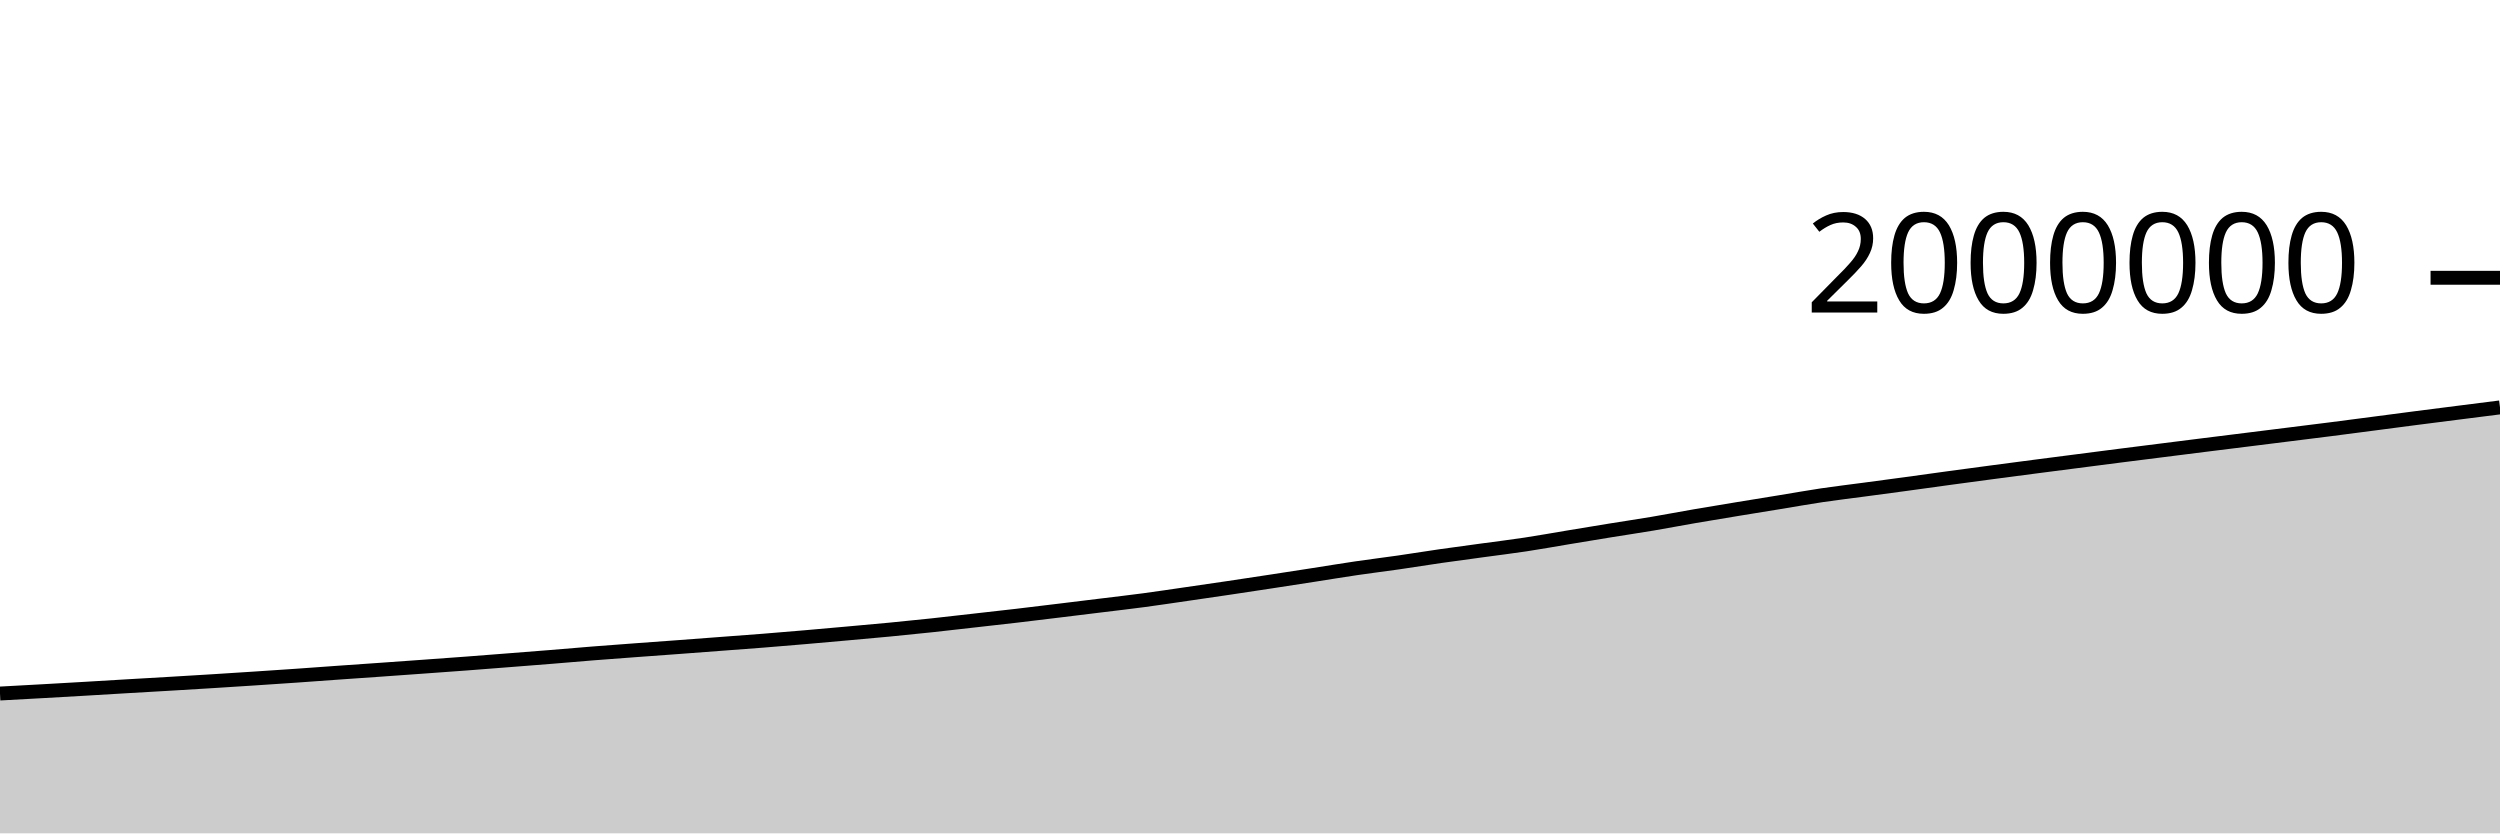
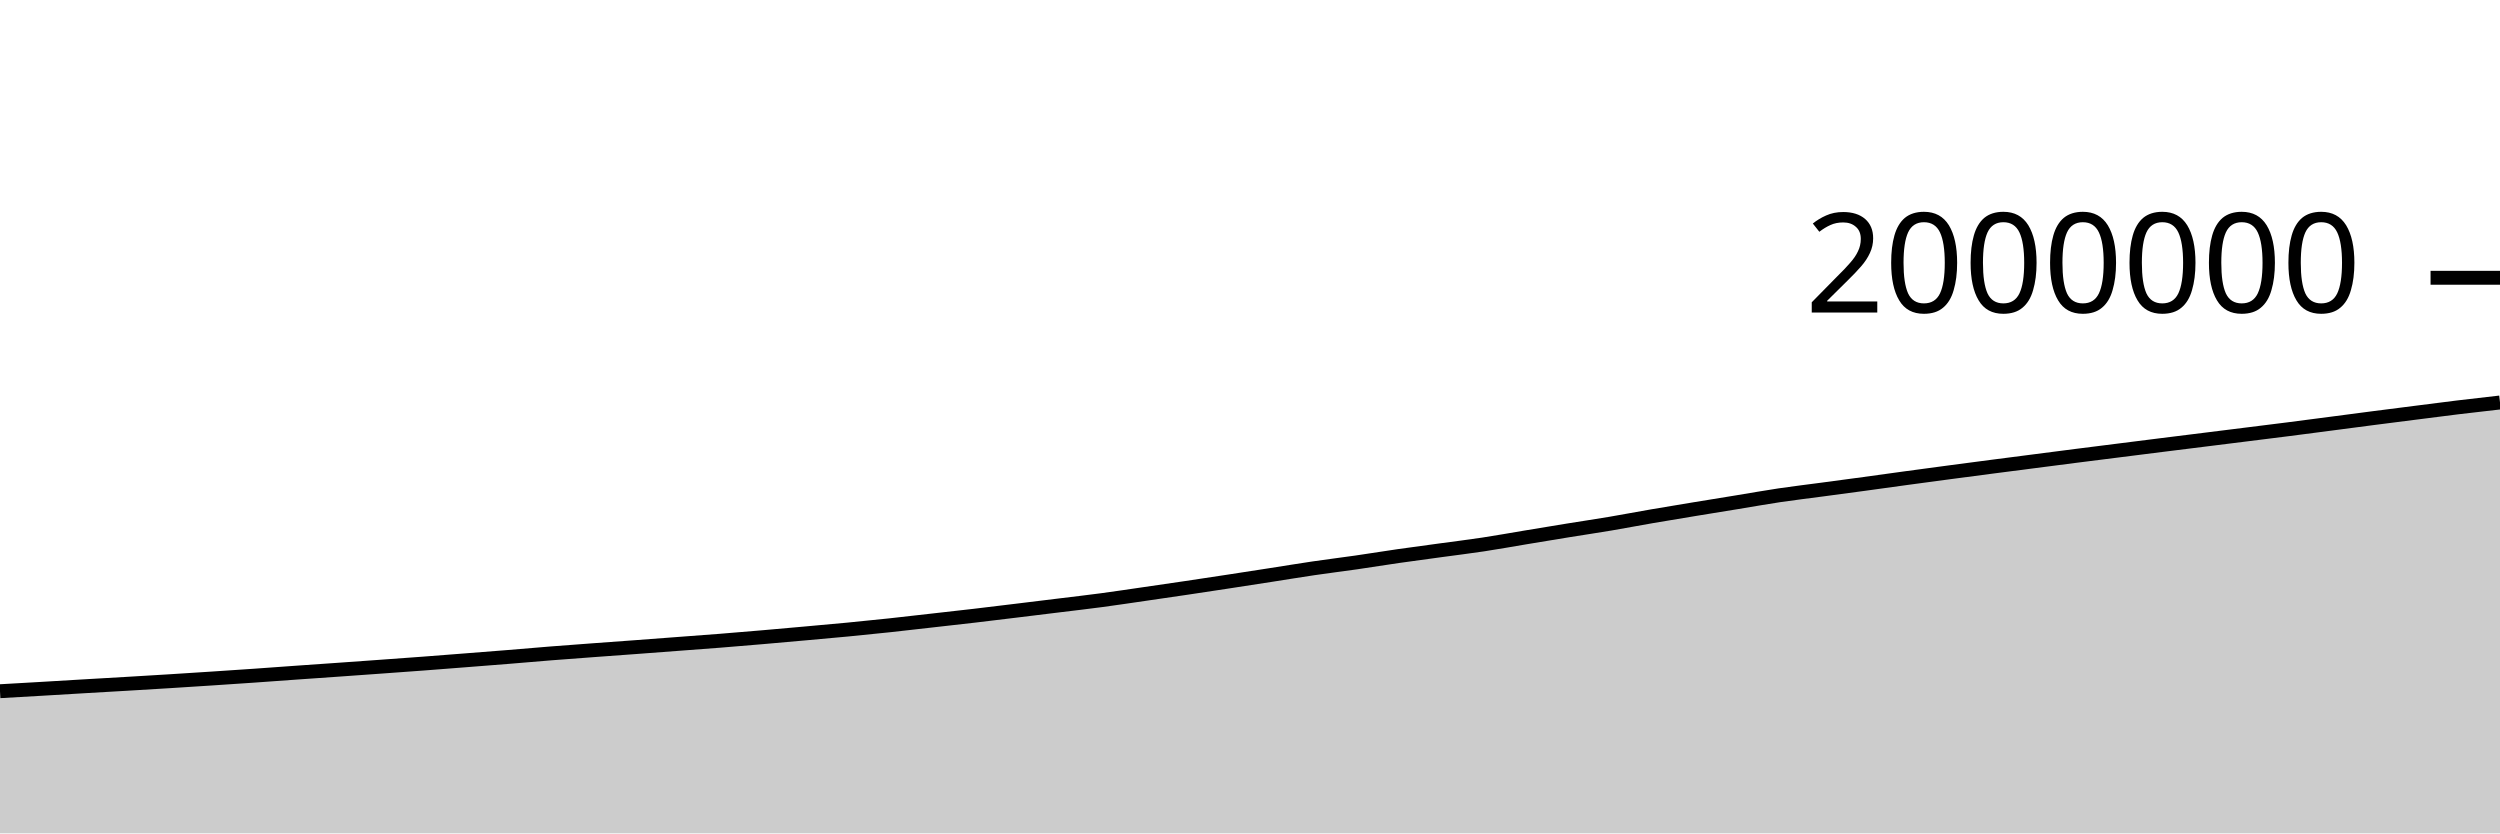
<svg xmlns="http://www.w3.org/2000/svg" viewBox="0 0 180 60">
  <g transform="translate(0,20)">
-     <path class="area" fill="rgba(0, 0, 0, 0.2)" d="M0,29.934C1.017,29.879,2.034,29.824,3.051,29.767C4.068,29.71,5.085,29.651,6.102,29.592C7.119,29.532,8.136,29.47,9.153,29.41C10.169,29.351,11.186,29.293,12.203,29.233C13.22,29.172,14.237,29.112,15.254,29.049C16.271,28.985,17.288,28.92,18.305,28.853C19.322,28.786,20.339,28.719,21.356,28.648C22.373,28.577,23.39,28.501,24.407,28.429C25.424,28.357,26.441,28.288,27.458,28.216C28.475,28.144,29.492,28.071,30.508,27.998C31.525,27.925,32.542,27.853,33.559,27.776C34.576,27.699,35.593,27.618,36.61,27.539C37.627,27.459,38.644,27.381,39.661,27.299C40.678,27.217,41.695,27.126,42.712,27.045C43.729,26.965,44.746,26.891,45.763,26.815C46.78,26.74,47.797,26.667,48.814,26.592C49.831,26.516,50.847,26.439,51.864,26.362C52.881,26.286,53.898,26.212,54.915,26.132C55.932,26.051,56.949,25.966,57.966,25.878C58.983,25.791,60,25.699,61.017,25.608C62.034,25.516,63.051,25.428,64.068,25.33C65.085,25.232,66.102,25.129,67.119,25.02C68.136,24.911,69.153,24.791,70.169,24.676C71.186,24.561,72.203,24.449,73.22,24.33C74.237,24.211,75.254,24.086,76.271,23.962C77.288,23.839,78.305,23.714,79.322,23.588C80.339,23.463,81.356,23.347,82.373,23.211C83.39,23.075,84.407,22.92,85.424,22.773C86.441,22.625,87.458,22.479,88.475,22.327C89.492,22.176,90.508,22.022,91.525,21.866C92.542,21.711,93.559,21.553,94.576,21.395C95.593,21.237,96.61,21.068,97.627,20.918C98.644,20.768,99.661,20.644,100.678,20.498C101.695,20.351,102.712,20.185,103.729,20.038C104.746,19.892,105.763,19.759,106.78,19.619C107.797,19.48,108.814,19.357,109.831,19.203C110.847,19.049,111.864,18.864,112.881,18.695C113.898,18.526,114.915,18.357,115.932,18.192C116.949,18.027,117.966,17.877,118.983,17.706C120,17.534,121.017,17.338,122.034,17.163C123.051,16.988,124.068,16.822,125.085,16.654C126.102,16.487,127.119,16.323,128.136,16.157C129.153,15.991,130.169,15.808,131.186,15.656C132.203,15.505,133.22,15.387,134.237,15.25C135.254,15.114,136.271,14.978,137.288,14.84C138.305,14.701,139.322,14.557,140.339,14.419C141.356,14.28,142.373,14.144,143.39,14.009C144.407,13.873,145.424,13.739,146.441,13.607C147.458,13.474,148.475,13.344,149.492,13.213C150.508,13.081,151.525,12.948,152.542,12.819C153.559,12.689,154.576,12.562,155.593,12.434C156.61,12.306,157.627,12.177,158.644,12.049C159.661,11.922,160.678,11.796,161.695,11.669C162.712,11.542,163.729,11.415,164.746,11.288C165.763,11.161,166.78,11.036,167.797,10.906C168.814,10.776,169.831,10.642,170.847,10.509C171.864,10.376,172.881,10.241,173.898,10.109C174.915,9.978,175.932,9.848,176.949,9.719C177.966,9.59,178.983,9.461,180,9.332L180,40C178.983,40,177.966,40,176.949,40C175.932,40,174.915,40,173.898,40C172.881,40,171.864,40,170.847,40C169.831,40,168.814,40,167.797,40C166.78,40,165.763,40,164.746,40C163.729,40,162.712,40,161.695,40C160.678,40,159.661,40,158.644,40C157.627,40,156.61,40,155.593,40C154.576,40,153.559,40,152.542,40C151.525,40,150.508,40,149.492,40C148.475,40,147.458,40,146.441,40C145.424,40,144.407,40,143.39,40C142.373,40,141.356,40,140.339,40C139.322,40,138.305,40,137.288,40C136.271,40,135.254,40,134.237,40C133.22,40,132.203,40,131.186,40C130.169,40,129.153,40,128.136,40C127.119,40,126.102,40,125.085,40C124.068,40,123.051,40,122.034,40C121.017,40,120,40,118.983,40C117.966,40,116.949,40,115.932,40C114.915,40,113.898,40,112.881,40C111.864,40,110.847,40,109.831,40C108.814,40,107.797,40,106.78,40C105.763,40,104.746,40,103.729,40C102.712,40,101.695,40,100.678,40C99.661,40,98.644,40,97.627,40C96.61,40,95.593,40,94.576,40C93.559,40,92.542,40,91.525,40C90.508,40,89.492,40,88.475,40C87.458,40,86.441,40,85.424,40C84.407,40,83.39,40,82.373,40C81.356,40,80.339,40,79.322,40C78.305,40,77.288,40,76.271,40C75.254,40,74.237,40,73.22,40C72.203,40,71.186,40,70.169,40C69.153,40,68.136,40,67.119,40C66.102,40,65.085,40,64.068,40C63.051,40,62.034,40,61.017,40C60,40,58.983,40,57.966,40C56.949,40,55.932,40,54.915,40C53.898,40,52.881,40,51.864,40C50.847,40,49.831,40,48.814,40C47.797,40,46.78,40,45.763,40C44.746,40,43.729,40,42.712,40C41.695,40,40.678,40,39.661,40C38.644,40,37.627,40,36.61,40C35.593,40,34.576,40,33.559,40C32.542,40,31.525,40,30.508,40C29.492,40,28.475,40,27.458,40C26.441,40,25.424,40,24.407,40C23.39,40,22.373,40,21.356,40C20.339,40,19.322,40,18.305,40C17.288,40,16.271,40,15.254,40C14.237,40,13.22,40,12.203,40C11.186,40,10.169,40,9.153,40C8.136,40,7.119,40,6.102,40C5.085,40,4.068,40,3.051,40C2.034,40,1.017,40,0,40Z" />
-     <path class="line" stroke="black" fill="none" d="M0,29.934C1.017,29.879,2.034,29.824,3.051,29.767C4.068,29.71,5.085,29.651,6.102,29.592C7.119,29.532,8.136,29.47,9.153,29.41C10.169,29.351,11.186,29.293,12.203,29.233C13.22,29.172,14.237,29.112,15.254,29.049C16.271,28.985,17.288,28.92,18.305,28.853C19.322,28.786,20.339,28.719,21.356,28.648C22.373,28.577,23.39,28.501,24.407,28.429C25.424,28.357,26.441,28.288,27.458,28.216C28.475,28.144,29.492,28.071,30.508,27.998C31.525,27.925,32.542,27.853,33.559,27.776C34.576,27.699,35.593,27.618,36.61,27.539C37.627,27.459,38.644,27.381,39.661,27.299C40.678,27.217,41.695,27.126,42.712,27.045C43.729,26.965,44.746,26.891,45.763,26.815C46.78,26.74,47.797,26.667,48.814,26.592C49.831,26.516,50.847,26.439,51.864,26.362C52.881,26.286,53.898,26.212,54.915,26.132C55.932,26.051,56.949,25.966,57.966,25.878C58.983,25.791,60,25.699,61.017,25.608C62.034,25.516,63.051,25.428,64.068,25.33C65.085,25.232,66.102,25.129,67.119,25.02C68.136,24.911,69.153,24.791,70.169,24.676C71.186,24.561,72.203,24.449,73.22,24.33C74.237,24.211,75.254,24.086,76.271,23.962C77.288,23.839,78.305,23.714,79.322,23.588C80.339,23.463,81.356,23.347,82.373,23.211C83.39,23.075,84.407,22.92,85.424,22.773C86.441,22.625,87.458,22.479,88.475,22.327C89.492,22.176,90.508,22.022,91.525,21.866C92.542,21.711,93.559,21.553,94.576,21.395C95.593,21.237,96.61,21.068,97.627,20.918C98.644,20.768,99.661,20.644,100.678,20.498C101.695,20.351,102.712,20.185,103.729,20.038C104.746,19.892,105.763,19.759,106.78,19.619C107.797,19.48,108.814,19.357,109.831,19.203C110.847,19.049,111.864,18.864,112.881,18.695C113.898,18.526,114.915,18.357,115.932,18.192C116.949,18.027,117.966,17.877,118.983,17.706C120,17.534,121.017,17.338,122.034,17.163C123.051,16.988,124.068,16.822,125.085,16.654C126.102,16.487,127.119,16.323,128.136,16.157C129.153,15.991,130.169,15.808,131.186,15.656C132.203,15.505,133.22,15.387,134.237,15.25C135.254,15.114,136.271,14.978,137.288,14.84C138.305,14.701,139.322,14.557,140.339,14.419C141.356,14.28,142.373,14.144,143.39,14.009C144.407,13.873,145.424,13.739,146.441,13.607C147.458,13.474,148.475,13.344,149.492,13.213C150.508,13.081,151.525,12.948,152.542,12.819C153.559,12.689,154.576,12.562,155.593,12.434C156.61,12.306,157.627,12.177,158.644,12.049C159.661,11.922,160.678,11.796,161.695,11.669C162.712,11.542,163.729,11.415,164.746,11.288C165.763,11.161,166.78,11.036,167.797,10.906C168.814,10.776,169.831,10.642,170.847,10.509C171.864,10.376,172.881,10.241,173.898,10.109C174.915,9.978,175.932,9.848,176.949,9.719C177.966,9.59,178.983,9.461,180,9.332" />
+     <path class="area" fill="rgba(0, 0, 0, 0.2)" d="M0,29.767C1.017,29.709,2.034,29.651,3.051,29.592C4.068,29.532,5.085,29.47,6.102,29.41C7.119,29.351,8.136,29.293,9.153,29.233C10.169,29.172,11.186,29.112,12.203,29.049C13.22,28.985,14.237,28.92,15.254,28.853C16.271,28.786,17.288,28.719,18.305,28.648C19.322,28.577,20.339,28.501,21.356,28.429C22.373,28.357,23.39,28.288,24.407,28.216C25.424,28.144,26.441,28.071,27.458,27.998C28.475,27.925,29.492,27.853,30.508,27.776C31.525,27.699,32.542,27.618,33.559,27.539C34.576,27.459,35.593,27.381,36.61,27.299C37.627,27.217,38.644,27.126,39.661,27.045C40.678,26.965,41.695,26.891,42.712,26.815C43.729,26.74,44.746,26.667,45.763,26.592C46.78,26.516,47.797,26.439,48.814,26.362C49.831,26.286,50.847,26.212,51.864,26.132C52.881,26.051,53.898,25.966,54.915,25.878C55.932,25.791,56.949,25.699,57.966,25.608C58.983,25.516,60,25.428,61.017,25.33C62.034,25.232,63.051,25.129,64.068,25.02C65.085,24.911,66.102,24.791,67.119,24.676C68.136,24.561,69.153,24.449,70.169,24.33C71.186,24.211,72.203,24.086,73.22,23.962C74.237,23.839,75.254,23.714,76.271,23.588C77.288,23.463,78.305,23.347,79.322,23.211C80.339,23.075,81.356,22.92,82.373,22.773C83.39,22.625,84.407,22.479,85.424,22.327C86.441,22.176,87.458,22.022,88.475,21.866C89.492,21.711,90.508,21.553,91.525,21.395C92.542,21.237,93.559,21.068,94.576,20.918C95.593,20.768,96.61,20.644,97.627,20.498C98.644,20.351,99.661,20.185,100.678,20.038C101.695,19.892,102.712,19.759,103.729,19.619C104.746,19.48,105.763,19.357,106.78,19.203C107.797,19.049,108.814,18.864,109.831,18.695C110.847,18.526,111.864,18.357,112.881,18.192C113.898,18.027,114.915,17.877,115.932,17.706C116.949,17.534,117.966,17.338,118.983,17.163C120,16.988,121.017,16.822,122.034,16.654C123.051,16.487,124.068,16.323,125.085,16.157C126.102,15.991,127.119,15.808,128.136,15.656C129.153,15.505,130.169,15.387,131.186,15.25C132.203,15.114,133.22,14.978,134.237,14.84C135.254,14.701,136.271,14.557,137.288,14.419C138.305,14.28,139.322,14.144,140.339,14.009C141.356,13.873,142.373,13.739,143.39,13.607C144.407,13.474,145.424,13.344,146.441,13.213C147.458,13.081,148.475,12.948,149.492,12.819C150.508,12.689,151.525,12.562,152.542,12.434C153.559,12.306,154.576,12.177,155.593,12.049C156.61,11.922,157.627,11.796,158.644,11.669C159.661,11.542,160.678,11.415,161.695,11.288C162.712,11.161,163.729,11.036,164.746,10.906C165.763,10.776,166.78,10.642,167.797,10.509C168.814,10.376,169.831,10.241,170.847,10.109C171.864,9.978,172.881,9.848,173.898,9.719C174.915,9.59,175.932,9.456,176.949,9.332C177.966,9.209,178.983,9.094,180,8.979L180,40C178.983,40,177.966,40,176.949,40C175.932,40,174.915,40,173.898,40C172.881,40,171.864,40,170.847,40C169.831,40,168.814,40,167.797,40C166.78,40,165.763,40,164.746,40C163.729,40,162.712,40,161.695,40C160.678,40,159.661,40,158.644,40C157.627,40,156.61,40,155.593,40C154.576,40,153.559,40,152.542,40C151.525,40,150.508,40,149.492,40C148.475,40,147.458,40,146.441,40C145.424,40,144.407,40,143.39,40C142.373,40,141.356,40,140.339,40C139.322,40,138.305,40,137.288,40C136.271,40,135.254,40,134.237,40C133.22,40,132.203,40,131.186,40C130.169,40,129.153,40,128.136,40C127.119,40,126.102,40,125.085,40C124.068,40,123.051,40,122.034,40C121.017,40,120,40,118.983,40C117.966,40,116.949,40,115.932,40C114.915,40,113.898,40,112.881,40C111.864,40,110.847,40,109.831,40C108.814,40,107.797,40,106.78,40C105.763,40,104.746,40,103.729,40C102.712,40,101.695,40,100.678,40C99.661,40,98.644,40,97.627,40C96.61,40,95.593,40,94.576,40C93.559,40,92.542,40,91.525,40C90.508,40,89.492,40,88.475,40C87.458,40,86.441,40,85.424,40C84.407,40,83.39,40,82.373,40C81.356,40,80.339,40,79.322,40C78.305,40,77.288,40,76.271,40C75.254,40,74.237,40,73.22,40C72.203,40,71.186,40,70.169,40C69.153,40,68.136,40,67.119,40C66.102,40,65.085,40,64.068,40C63.051,40,62.034,40,61.017,40C60,40,58.983,40,57.966,40C56.949,40,55.932,40,54.915,40C53.898,40,52.881,40,51.864,40C50.847,40,49.831,40,48.814,40C47.797,40,46.78,40,45.763,40C44.746,40,43.729,40,42.712,40C41.695,40,40.678,40,39.661,40C38.644,40,37.627,40,36.61,40C35.593,40,34.576,40,33.559,40C32.542,40,31.525,40,30.508,40C29.492,40,28.475,40,27.458,40C26.441,40,25.424,40,24.407,40C23.39,40,22.373,40,21.356,40C20.339,40,19.322,40,18.305,40C17.288,40,16.271,40,15.254,40C14.237,40,13.22,40,12.203,40C11.186,40,10.169,40,9.153,40C8.136,40,7.119,40,6.102,40C5.085,40,4.068,40,3.051,40C2.034,40,1.017,40,0,40Z" />
+     <path class="line" stroke="black" fill="none" d="M0,29.767C1.017,29.709,2.034,29.651,3.051,29.592C4.068,29.532,5.085,29.47,6.102,29.41C7.119,29.351,8.136,29.293,9.153,29.233C10.169,29.172,11.186,29.112,12.203,29.049C13.22,28.985,14.237,28.92,15.254,28.853C16.271,28.786,17.288,28.719,18.305,28.648C19.322,28.577,20.339,28.501,21.356,28.429C22.373,28.357,23.39,28.288,24.407,28.216C25.424,28.144,26.441,28.071,27.458,27.998C28.475,27.925,29.492,27.853,30.508,27.776C31.525,27.699,32.542,27.618,33.559,27.539C34.576,27.459,35.593,27.381,36.61,27.299C37.627,27.217,38.644,27.126,39.661,27.045C40.678,26.965,41.695,26.891,42.712,26.815C43.729,26.74,44.746,26.667,45.763,26.592C46.78,26.516,47.797,26.439,48.814,26.362C49.831,26.286,50.847,26.212,51.864,26.132C52.881,26.051,53.898,25.966,54.915,25.878C55.932,25.791,56.949,25.699,57.966,25.608C58.983,25.516,60,25.428,61.017,25.33C62.034,25.232,63.051,25.129,64.068,25.02C65.085,24.911,66.102,24.791,67.119,24.676C68.136,24.561,69.153,24.449,70.169,24.33C71.186,24.211,72.203,24.086,73.22,23.962C74.237,23.839,75.254,23.714,76.271,23.588C77.288,23.463,78.305,23.347,79.322,23.211C80.339,23.075,81.356,22.92,82.373,22.773C83.39,22.625,84.407,22.479,85.424,22.327C86.441,22.176,87.458,22.022,88.475,21.866C89.492,21.711,90.508,21.553,91.525,21.395C92.542,21.237,93.559,21.068,94.576,20.918C95.593,20.768,96.61,20.644,97.627,20.498C98.644,20.351,99.661,20.185,100.678,20.038C101.695,19.892,102.712,19.759,103.729,19.619C104.746,19.48,105.763,19.357,106.78,19.203C107.797,19.049,108.814,18.864,109.831,18.695C110.847,18.526,111.864,18.357,112.881,18.192C113.898,18.027,114.915,17.877,115.932,17.706C116.949,17.534,117.966,17.338,118.983,17.163C120,16.988,121.017,16.822,122.034,16.654C123.051,16.487,124.068,16.323,125.085,16.157C126.102,15.991,127.119,15.808,128.136,15.656C129.153,15.505,130.169,15.387,131.186,15.25C132.203,15.114,133.22,14.978,134.237,14.84C135.254,14.701,136.271,14.557,137.288,14.419C138.305,14.28,139.322,14.144,140.339,14.009C141.356,13.873,142.373,13.739,143.39,13.607C144.407,13.474,145.424,13.344,146.441,13.213C147.458,13.081,148.475,12.948,149.492,12.819C150.508,12.689,151.525,12.562,152.542,12.434C153.559,12.306,154.576,12.177,155.593,12.049C156.61,11.922,157.627,11.796,158.644,11.669C159.661,11.542,160.678,11.415,161.695,11.288C162.712,11.161,163.729,11.036,164.746,10.906C165.763,10.776,166.78,10.642,167.797,10.509C168.814,10.376,169.831,10.241,170.847,10.109C171.864,9.978,172.881,9.848,173.898,9.719C174.915,9.59,175.932,9.456,176.949,9.332C177.966,9.209,178.983,9.094,180,8.979" />
    <path class="axis-ceiling" stroke-width="1" stroke="black" fill="none" d="M175,0L180,0" />
    <text class="axis-ceiling-label" font-family="sans-serif" text-anchor="end" font-size="10px" x="170" y="2.5">2000000</text>
  </g>
</svg>
